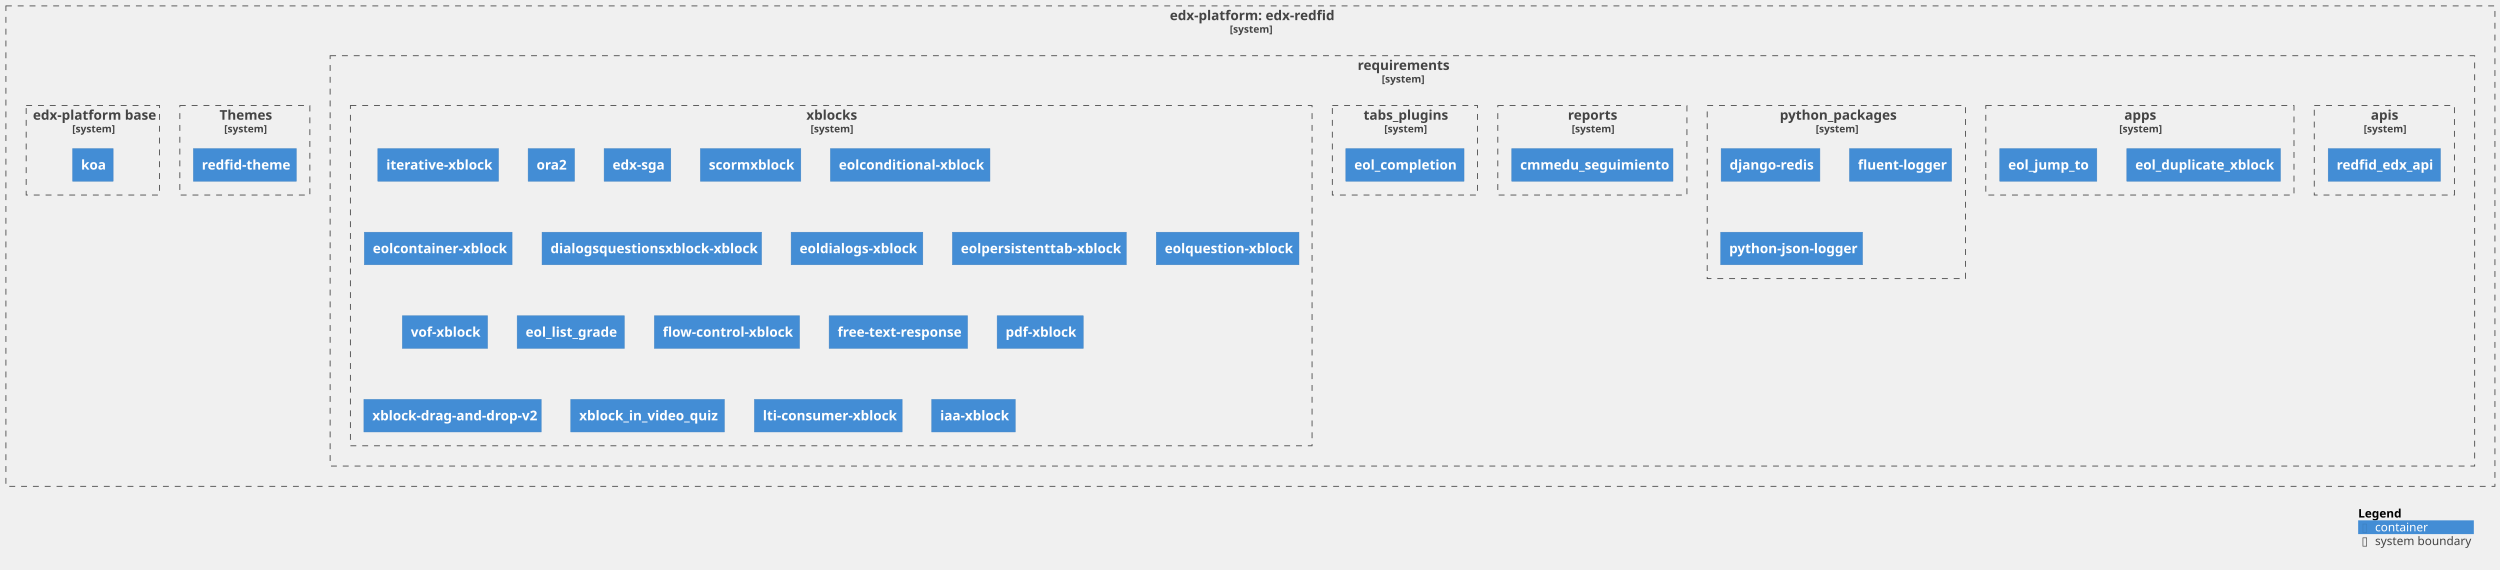
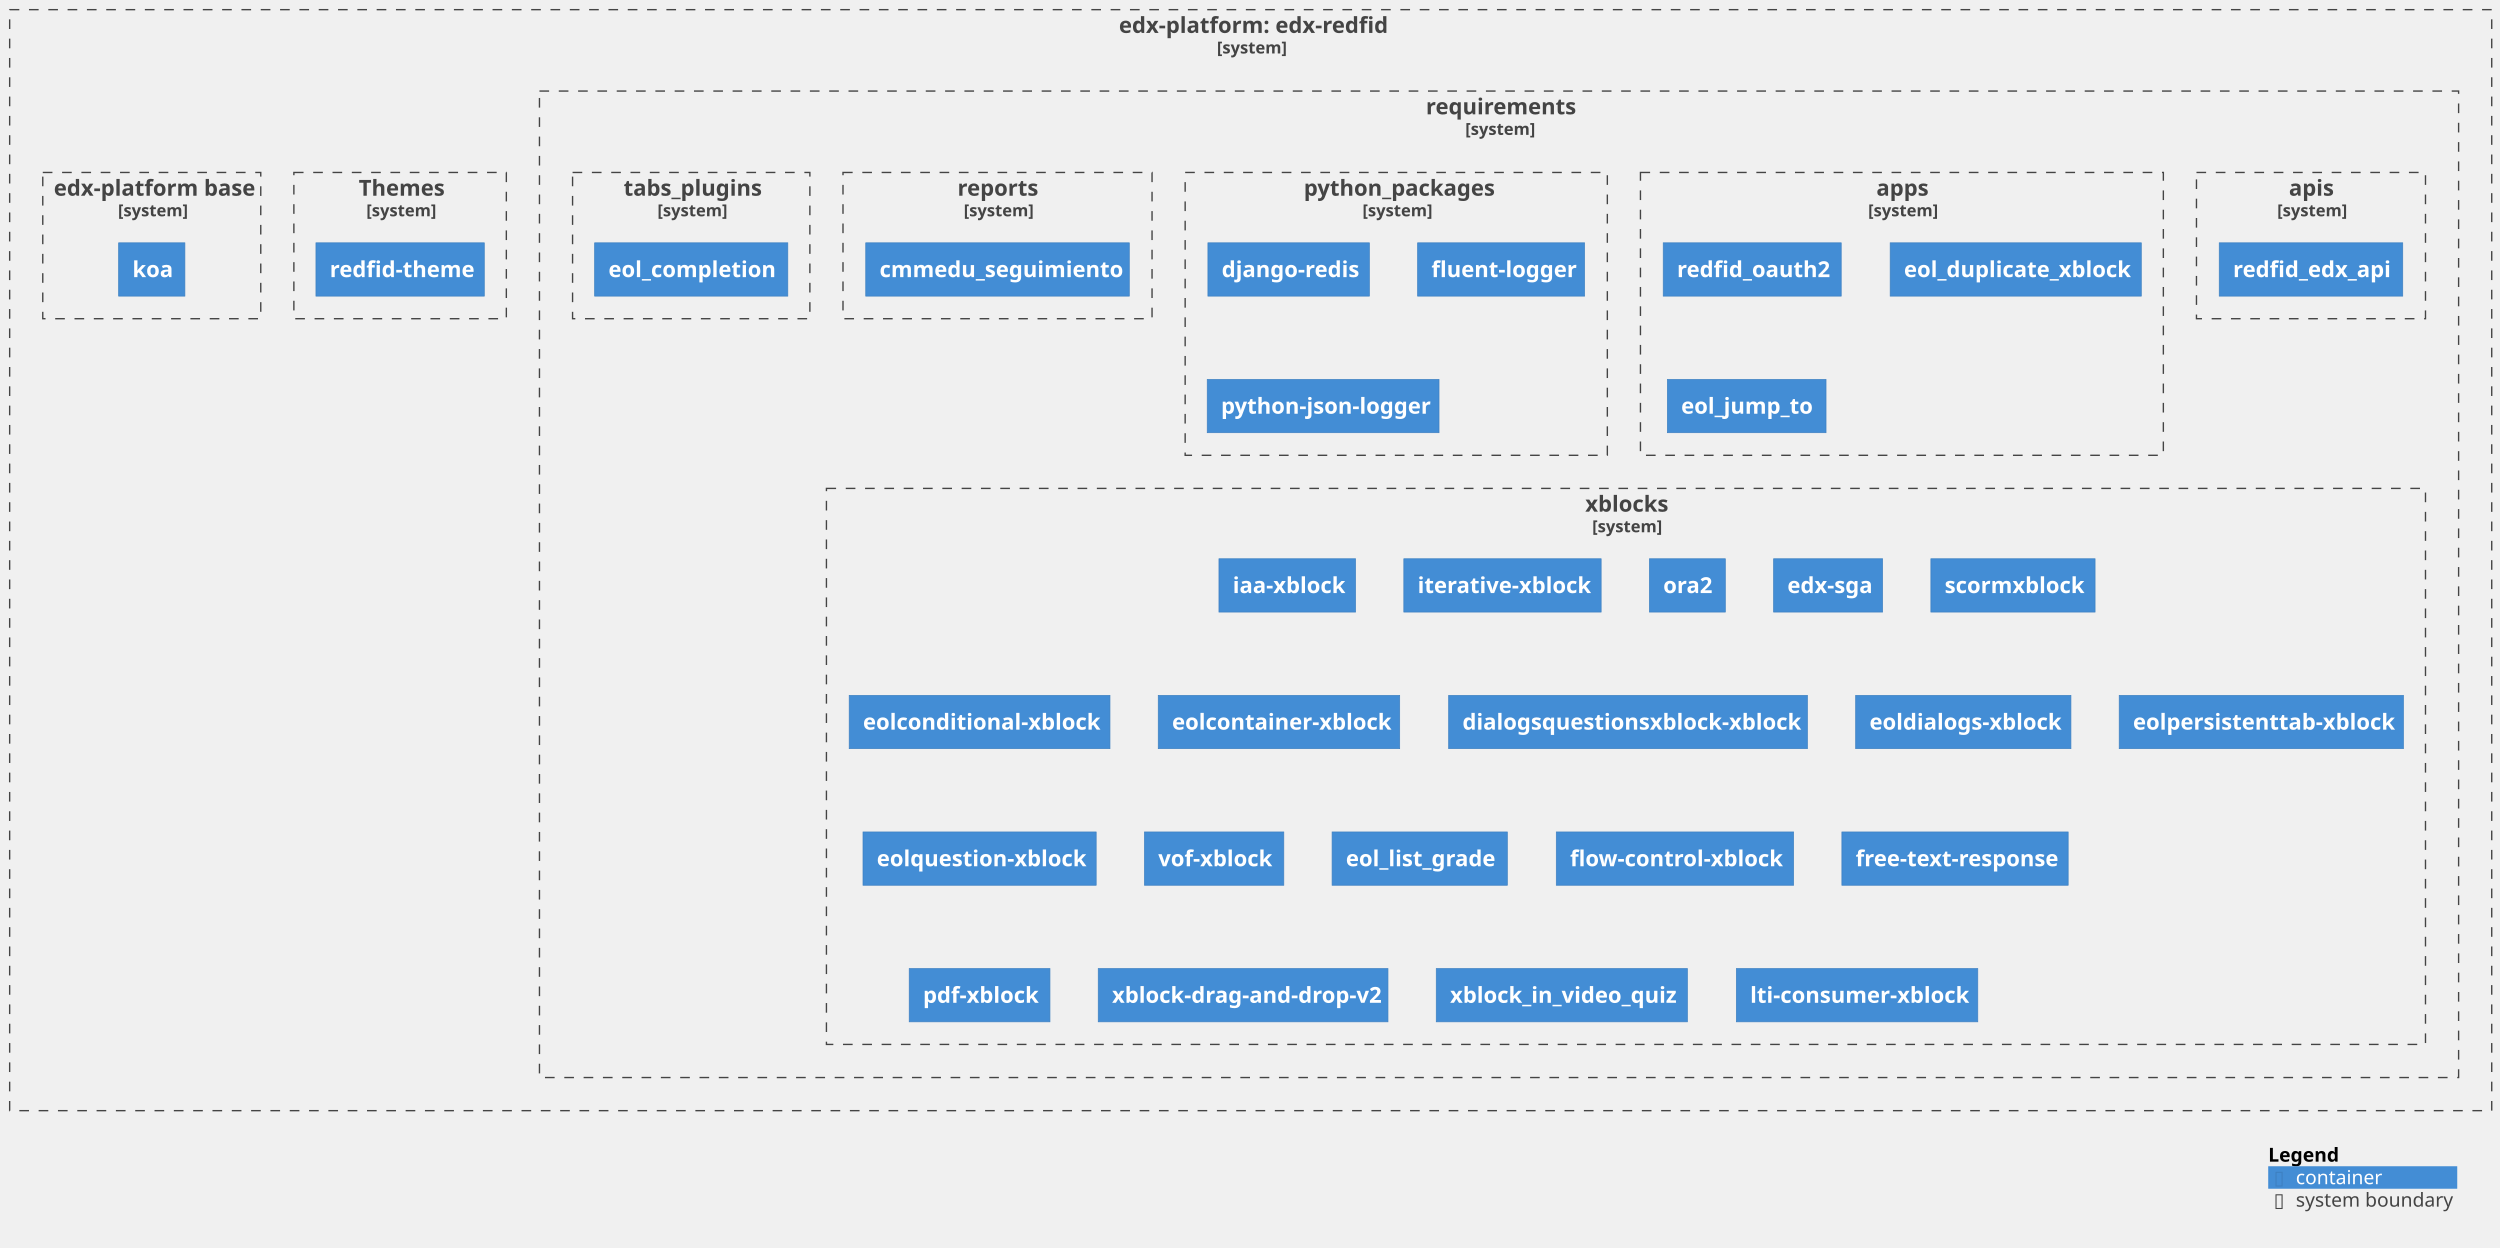
- <svg xmlns="http://www.w3.org/2000/svg" xmlns:xlink="http://www.w3.org/1999/xlink" contentStyleType="text/css" height="675px" preserveAspectRatio="none" style="width:2961px;height:675px;background:#FFFFFF;" version="1.1" viewBox="0 0 2961 675" width="2961px" zoomAndPan="magnify">
+ <svg xmlns="http://www.w3.org/2000/svg" xmlns:xlink="http://www.w3.org/1999/xlink" contentStyleType="text/css" height="904px" preserveAspectRatio="none" style="width:1812px;height:904px;background:#FFFFFF;" version="1.1" viewBox="0 0 1812 904" width="1812px" zoomAndPan="magnify">
  <defs />
  <g>
    <g id="cluster_c1">
      <a href="https://github.com/eol-uchile/edx-redfid" target="foo" title="https://github.com/eol-uchile/edx-redfid" xlink:actuate="onRequest" xlink:href="https://github.com/eol-uchile/edx-redfid" xlink:show="new" xlink:title="https://github.com/eol-uchile/edx-redfid" xlink:type="simple">
-         <rect fill="none" height="569" style="stroke:#444444;stroke-width:1.0;stroke-dasharray:7.0,7.0;" width="2948" x="7" y="7" />
-         <text fill="#444444" font-family="sans-serif" font-size="16" font-weight="bold" lengthAdjust="spacing" textLength="191" x="1385.5" y="23.852">edx-platform: edx-redfid</text>
-         <text fill="#444444" font-family="sans-serif" font-size="12" font-weight="bold" lengthAdjust="spacing" textLength="49" x="1456.5" y="38.764">[system]</text>
+         <rect fill="none" height="798" style="stroke:#444444;stroke-width:1.0;stroke-dasharray:7.0,7.0;" width="1799" x="7" y="7" />
+         <text fill="#444444" font-family="sans-serif" font-size="16" font-weight="bold" lengthAdjust="spacing" textLength="191" x="811" y="23.852">edx-platform: edx-redfid</text>
+         <text fill="#444444" font-family="sans-serif" font-size="12" font-weight="bold" lengthAdjust="spacing" textLength="49" x="882" y="38.764">[system]</text>
      </a>
    </g>
    <g id="cluster_c2">
      <a href="https://github.com/eol-uchile/edx-redfid/blob/vlabx-release/koa/requirements/" target="foo" title="https://github.com/eol-uchile/edx-redfid/blob/vlabx-release/koa/requirements/" xlink:actuate="onRequest" xlink:href="https://github.com/eol-uchile/edx-redfid/blob/vlabx-release/koa/requirements/" xlink:show="new" xlink:title="https://github.com/eol-uchile/edx-redfid/blob/vlabx-release/koa/requirements/" xlink:type="simple">
-         <rect fill="none" height="486" style="stroke:#444444;stroke-width:1.0;stroke-dasharray:7.0,7.0;" width="2540" x="391" y="66" />
-         <text fill="#444444" font-family="sans-serif" font-size="16" font-weight="bold" lengthAdjust="spacing" textLength="106" x="1608" y="82.852">requirements</text>
-         <text fill="#444444" font-family="sans-serif" font-size="12" font-weight="bold" lengthAdjust="spacing" textLength="49" x="1636.5" y="97.764">[system]</text>
+         <rect fill="none" height="715" style="stroke:#444444;stroke-width:1.0;stroke-dasharray:7.0,7.0;" width="1391" x="391" y="66" />
+         <text fill="#444444" font-family="sans-serif" font-size="16" font-weight="bold" lengthAdjust="spacing" textLength="106" x="1033.5" y="82.852">requirements</text>
+         <text fill="#444444" font-family="sans-serif" font-size="12" font-weight="bold" lengthAdjust="spacing" textLength="49" x="1062" y="97.764">[system]</text>
      </a>
    </g>
    <g id="cluster_apis">
      <a href="https://github.com/eol-uchile/edx-redfid/blob/vlabx-release/koa/requirements/apis.txt" target="foo" title="https://github.com/eol-uchile/edx-redfid/blob/vlabx-release/koa/requirements/apis.txt" xlink:actuate="onRequest" xlink:href="https://github.com/eol-uchile/edx-redfid/blob/vlabx-release/koa/requirements/apis.txt" xlink:show="new" xlink:title="https://github.com/eol-uchile/edx-redfid/blob/vlabx-release/koa/requirements/apis.txt" xlink:type="simple">
-         <rect fill="none" height="106" style="stroke:#444444;stroke-width:1.0;stroke-dasharray:7.0,7.0;" width="166" x="2741" y="125" />
-         <text fill="#444444" font-family="sans-serif" font-size="16" font-weight="bold" lengthAdjust="spacing" textLength="32" x="2808" y="141.852">apis</text>
-         <text fill="#444444" font-family="sans-serif" font-size="12" font-weight="bold" lengthAdjust="spacing" textLength="49" x="2799.5" y="156.764">[system]</text>
+         <rect fill="none" height="106" style="stroke:#444444;stroke-width:1.0;stroke-dasharray:7.0,7.0;" width="166" x="1592" y="125" />
+         <text fill="#444444" font-family="sans-serif" font-size="16" font-weight="bold" lengthAdjust="spacing" textLength="32" x="1659" y="141.852">apis</text>
+         <text fill="#444444" font-family="sans-serif" font-size="12" font-weight="bold" lengthAdjust="spacing" textLength="49" x="1650.5" y="156.764">[system]</text>
      </a>
    </g>
    <g id="cluster_apps">
      <a href="https://github.com/eol-uchile/edx-redfid/blob/vlabx-release/koa/requirements/apps.txt" target="foo" title="https://github.com/eol-uchile/edx-redfid/blob/vlabx-release/koa/requirements/apps.txt" xlink:actuate="onRequest" xlink:href="https://github.com/eol-uchile/edx-redfid/blob/vlabx-release/koa/requirements/apps.txt" xlink:show="new" xlink:title="https://github.com/eol-uchile/edx-redfid/blob/vlabx-release/koa/requirements/apps.txt" xlink:type="simple">
-         <rect fill="none" height="106" style="stroke:#444444;stroke-width:1.0;stroke-dasharray:7.0,7.0;" width="365" x="2352" y="125" />
-         <text fill="#444444" font-family="sans-serif" font-size="16" font-weight="bold" lengthAdjust="spacing" textLength="37" x="2516" y="141.852">apps</text>
-         <text fill="#444444" font-family="sans-serif" font-size="12" font-weight="bold" lengthAdjust="spacing" textLength="49" x="2510" y="156.764">[system]</text>
+         <rect fill="none" height="205" style="stroke:#444444;stroke-width:1.0;stroke-dasharray:7.0,7.0;" width="379" x="1189" y="125" />
+         <text fill="#444444" font-family="sans-serif" font-size="16" font-weight="bold" lengthAdjust="spacing" textLength="37" x="1360" y="141.852">apps</text>
+         <text fill="#444444" font-family="sans-serif" font-size="12" font-weight="bold" lengthAdjust="spacing" textLength="49" x="1354" y="156.764">[system]</text>
      </a>
    </g>
    <g id="cluster_python_packages">
      <a href="https://github.com/eol-uchile/edx-redfid/blob/vlabx-release/koa/requirements/python_packages.txt" target="foo" title="https://github.com/eol-uchile/edx-redfid/blob/vlabx-release/koa/requirements/python_packages.txt" xlink:actuate="onRequest" xlink:href="https://github.com/eol-uchile/edx-redfid/blob/vlabx-release/koa/requirements/python_packages.txt" xlink:show="new" xlink:title="https://github.com/eol-uchile/edx-redfid/blob/vlabx-release/koa/requirements/python_packages.txt" xlink:type="simple">
-         <rect fill="none" height="205" style="stroke:#444444;stroke-width:1.0;stroke-dasharray:7.0,7.0;" width="306" x="2022" y="125" />
-         <text fill="#444444" font-family="sans-serif" font-size="16" font-weight="bold" lengthAdjust="spacing" textLength="134" x="2108" y="141.852">python_packages</text>
-         <text fill="#444444" font-family="sans-serif" font-size="12" font-weight="bold" lengthAdjust="spacing" textLength="49" x="2150.5" y="156.764">[system]</text>
+         <rect fill="none" height="205" style="stroke:#444444;stroke-width:1.0;stroke-dasharray:7.0,7.0;" width="306" x="859" y="125" />
+         <text fill="#444444" font-family="sans-serif" font-size="16" font-weight="bold" lengthAdjust="spacing" textLength="134" x="945" y="141.852">python_packages</text>
+         <text fill="#444444" font-family="sans-serif" font-size="12" font-weight="bold" lengthAdjust="spacing" textLength="49" x="987.5" y="156.764">[system]</text>
      </a>
    </g>
    <g id="cluster_reports">
      <a href="https://github.com/eol-uchile/edx-redfid/blob/vlabx-release/koa/requirements/reports.txt" target="foo" title="https://github.com/eol-uchile/edx-redfid/blob/vlabx-release/koa/requirements/reports.txt" xlink:actuate="onRequest" xlink:href="https://github.com/eol-uchile/edx-redfid/blob/vlabx-release/koa/requirements/reports.txt" xlink:show="new" xlink:title="https://github.com/eol-uchile/edx-redfid/blob/vlabx-release/koa/requirements/reports.txt" xlink:type="simple">
-         <rect fill="none" height="106" style="stroke:#444444;stroke-width:1.0;stroke-dasharray:7.0,7.0;" width="224" x="1774" y="125" />
-         <text fill="#444444" font-family="sans-serif" font-size="16" font-weight="bold" lengthAdjust="spacing" textLength="58" x="1857" y="141.852">reports</text>
-         <text fill="#444444" font-family="sans-serif" font-size="12" font-weight="bold" lengthAdjust="spacing" textLength="49" x="1861.5" y="156.764">[system]</text>
+         <rect fill="none" height="106" style="stroke:#444444;stroke-width:1.0;stroke-dasharray:7.0,7.0;" width="224" x="611" y="125" />
+         <text fill="#444444" font-family="sans-serif" font-size="16" font-weight="bold" lengthAdjust="spacing" textLength="58" x="694" y="141.852">reports</text>
+         <text fill="#444444" font-family="sans-serif" font-size="12" font-weight="bold" lengthAdjust="spacing" textLength="49" x="698.5" y="156.764">[system]</text>
      </a>
    </g>
    <g id="cluster_tabs_plugins">
      <a href="https://github.com/eol-uchile/edx-redfid/blob/vlabx-release/koa/requirements/tabs_plugins.txt" target="foo" title="https://github.com/eol-uchile/edx-redfid/blob/vlabx-release/koa/requirements/tabs_plugins.txt" xlink:actuate="onRequest" xlink:href="https://github.com/eol-uchile/edx-redfid/blob/vlabx-release/koa/requirements/tabs_plugins.txt" xlink:show="new" xlink:title="https://github.com/eol-uchile/edx-redfid/blob/vlabx-release/koa/requirements/tabs_plugins.txt" xlink:type="simple">
-         <rect fill="none" height="106" style="stroke:#444444;stroke-width:1.0;stroke-dasharray:7.0,7.0;" width="172" x="1578" y="125" />
-         <text fill="#444444" font-family="sans-serif" font-size="16" font-weight="bold" lengthAdjust="spacing" textLength="98" x="1615" y="141.852">tabs_plugins</text>
-         <text fill="#444444" font-family="sans-serif" font-size="12" font-weight="bold" lengthAdjust="spacing" textLength="49" x="1639.5" y="156.764">[system]</text>
+         <rect fill="none" height="106" style="stroke:#444444;stroke-width:1.0;stroke-dasharray:7.0,7.0;" width="172" x="415" y="125" />
+         <text fill="#444444" font-family="sans-serif" font-size="16" font-weight="bold" lengthAdjust="spacing" textLength="98" x="452" y="141.852">tabs_plugins</text>
+         <text fill="#444444" font-family="sans-serif" font-size="12" font-weight="bold" lengthAdjust="spacing" textLength="49" x="476.5" y="156.764">[system]</text>
      </a>
    </g>
    <g id="cluster_xblocks">
      <a href="https://github.com/eol-uchile/edx-redfid/blob/vlabx-release/koa/requirements/xblocks.txt" target="foo" title="https://github.com/eol-uchile/edx-redfid/blob/vlabx-release/koa/requirements/xblocks.txt" xlink:actuate="onRequest" xlink:href="https://github.com/eol-uchile/edx-redfid/blob/vlabx-release/koa/requirements/xblocks.txt" xlink:show="new" xlink:title="https://github.com/eol-uchile/edx-redfid/blob/vlabx-release/koa/requirements/xblocks.txt" xlink:type="simple">
-         <rect fill="none" height="403" style="stroke:#444444;stroke-width:1.0;stroke-dasharray:7.0,7.0;" width="1139" x="415" y="125" />
-         <text fill="#444444" font-family="sans-serif" font-size="16" font-weight="bold" lengthAdjust="spacing" textLength="59" x="955" y="141.852">xblocks</text>
-         <text fill="#444444" font-family="sans-serif" font-size="12" font-weight="bold" lengthAdjust="spacing" textLength="49" x="960" y="156.764">[system]</text>
+         <rect fill="none" height="403" style="stroke:#444444;stroke-width:1.0;stroke-dasharray:7.0,7.0;" width="1159" x="599" y="354" />
+         <text fill="#444444" font-family="sans-serif" font-size="16" font-weight="bold" lengthAdjust="spacing" textLength="59" x="1149" y="370.852">xblocks</text>
+         <text fill="#444444" font-family="sans-serif" font-size="12" font-weight="bold" lengthAdjust="spacing" textLength="49" x="1154" y="385.764">[system]</text>
      </a>
    </g>
    <g id="cluster_theme">
      <a href="https://github.com/eol-uchile/edx-redfid/blob/vlabx-release/koa/themes/" target="foo" title="https://github.com/eol-uchile/edx-redfid/blob/vlabx-release/koa/themes/" xlink:actuate="onRequest" xlink:href="https://github.com/eol-uchile/edx-redfid/blob/vlabx-release/koa/themes/" xlink:show="new" xlink:title="https://github.com/eol-uchile/edx-redfid/blob/vlabx-release/koa/themes/" xlink:type="simple">
        <rect fill="none" height="106" style="stroke:#444444;stroke-width:1.0;stroke-dasharray:7.0,7.0;" width="154" x="213" y="125" />
        <text fill="#444444" font-family="sans-serif" font-size="16" font-weight="bold" lengthAdjust="spacing" textLength="60" x="260" y="141.852">Themes</text>
        <text fill="#444444" font-family="sans-serif" font-size="12" font-weight="bold" lengthAdjust="spacing" textLength="49" x="265.5" y="156.764">[system]</text>
      </a>
    </g>
    <g id="cluster_dockerfile">
      <a href="https://github.com/eol-uchile/edx-redfid/blob/vlabx-release/koa/Dockerfile" target="foo" title="https://github.com/eol-uchile/edx-redfid/blob/vlabx-release/koa/Dockerfile" xlink:actuate="onRequest" xlink:href="https://github.com/eol-uchile/edx-redfid/blob/vlabx-release/koa/Dockerfile" xlink:show="new" xlink:title="https://github.com/eol-uchile/edx-redfid/blob/vlabx-release/koa/Dockerfile" xlink:type="simple">
        <rect fill="none" height="106" style="stroke:#444444;stroke-width:1.0;stroke-dasharray:7.0,7.0;" width="158" x="31" y="125" />
        <text fill="#444444" font-family="sans-serif" font-size="16" font-weight="bold" lengthAdjust="spacing" textLength="142" x="39" y="141.852">edx-platform base</text>
        <text fill="#444444" font-family="sans-serif" font-size="12" font-weight="bold" lengthAdjust="spacing" textLength="49" x="85.5" y="156.764">[system]</text>
      </a>
    </g>
    <g id="elem_apis1">
-       <a href="https://github.com/cmmedu/redfid-edx-api.git/commit/11255b9130cf322a14b253211dad28f31c0d2a5b" target="foo" title="https://github.com/cmmedu/redfid-edx-api.git/commit/11255b9130cf322a14b253211dad28f31c0d2a5b" xlink:actuate="onRequest" xlink:href="https://github.com/cmmedu/redfid-edx-api.git/commit/11255b9130cf322a14b253211dad28f31c0d2a5b" xlink:show="new" xlink:title="https://github.com/cmmedu/redfid-edx-api.git/commit/11255b9130cf322a14b253211dad28f31c0d2a5b" xlink:type="simple">
-         <rect fill="#438DD5" height="38.625" style="stroke:#3C7FC0;stroke-width:0.5;" width="133" x="2757.5" y="176" />
-         <text fill="#FFFFFF" font-family="sans-serif" font-size="16" font-weight="bold" lengthAdjust="spacing" textLength="113" x="2767.5" y="200.852">redfid_edx_api</text>
+       <a href="https://github.com/cmmedu/redfid-edx-api.git/releases/tag/v1.0.0" target="foo" title="https://github.com/cmmedu/redfid-edx-api.git/releases/tag/v1.0.0" xlink:actuate="onRequest" xlink:href="https://github.com/cmmedu/redfid-edx-api.git/releases/tag/v1.0.0" xlink:show="new" xlink:title="https://github.com/cmmedu/redfid-edx-api.git/releases/tag/v1.0.0" xlink:type="simple">
+         <rect fill="#438DD5" height="38.625" style="stroke:#3C7FC0;stroke-width:0.5;" width="133" x="1608.5" y="176" />
+         <text fill="#FFFFFF" font-family="sans-serif" font-size="16" font-weight="bold" lengthAdjust="spacing" textLength="113" x="1618.5" y="200.852">redfid_edx_api</text>
      </a>
    </g>
    <g id="elem_apps1">
+       <a href="https://github.com/cmmedu/redfid_oauth2/releases/tag/v1.0.0" target="foo" title="https://github.com/cmmedu/redfid_oauth2/releases/tag/v1.0.0" xlink:actuate="onRequest" xlink:href="https://github.com/cmmedu/redfid_oauth2/releases/tag/v1.0.0" xlink:show="new" xlink:title="https://github.com/cmmedu/redfid_oauth2/releases/tag/v1.0.0" xlink:type="simple">
+         <rect fill="#438DD5" height="38.625" style="stroke:#3C7FC0;stroke-width:0.5;" width="129" x="1205.5" y="176" />
+         <text fill="#FFFFFF" font-family="sans-serif" font-size="16" font-weight="bold" lengthAdjust="spacing" textLength="109" x="1215.5" y="200.852">redfid_oauth2</text>
+       </a>
+     </g>
+     <g id="elem_apps2">
      <a href="https://github.com/eol-uchile/eol_duplicate_xblock/releases/tag/1.0.0" target="foo" title="https://github.com/eol-uchile/eol_duplicate_xblock/releases/tag/1.0.0" xlink:actuate="onRequest" xlink:href="https://github.com/eol-uchile/eol_duplicate_xblock/releases/tag/1.0.0" xlink:show="new" xlink:title="https://github.com/eol-uchile/eol_duplicate_xblock/releases/tag/1.0.0" xlink:type="simple">
-         <rect fill="#438DD5" height="38.625" style="stroke:#3C7FC0;stroke-width:0.5;" width="182" x="2519" y="176" />
-         <text fill="#FFFFFF" font-family="sans-serif" font-size="16" font-weight="bold" lengthAdjust="spacing" textLength="162" x="2529" y="200.852">eol_duplicate_xblock</text>
-       </a>
-     </g>
-     <g id="elem_apps2">
+         <rect fill="#438DD5" height="38.625" style="stroke:#3C7FC0;stroke-width:0.5;" width="182" x="1370" y="176" />
+         <text fill="#FFFFFF" font-family="sans-serif" font-size="16" font-weight="bold" lengthAdjust="spacing" textLength="162" x="1380" y="200.852">eol_duplicate_xblock</text>
+       </a>
+     </g>
+     <g id="elem_apps3">
      <a href="https://github.com/eol-uchile/eol_jump_to/commit/bdbb1fca8ae0e0e7e8d6c38641975942ea9f154e" target="foo" title="https://github.com/eol-uchile/eol_jump_to/commit/bdbb1fca8ae0e0e7e8d6c38641975942ea9f154e" xlink:actuate="onRequest" xlink:href="https://github.com/eol-uchile/eol_jump_to/commit/bdbb1fca8ae0e0e7e8d6c38641975942ea9f154e" xlink:show="new" xlink:title="https://github.com/eol-uchile/eol_jump_to/commit/bdbb1fca8ae0e0e7e8d6c38641975942ea9f154e" xlink:type="simple">
-         <rect fill="#438DD5" height="38.625" style="stroke:#3C7FC0;stroke-width:0.5;" width="115" x="2368.5" y="176" />
-         <text fill="#FFFFFF" font-family="sans-serif" font-size="16" font-weight="bold" lengthAdjust="spacing" textLength="95" x="2378.5" y="200.852">eol_jump_to</text>
+         <rect fill="#438DD5" height="38.625" style="stroke:#3C7FC0;stroke-width:0.5;" width="115" x="1208.5" y="275" />
+         <text fill="#FFFFFF" font-family="sans-serif" font-size="16" font-weight="bold" lengthAdjust="spacing" textLength="95" x="1218.5" y="299.852">eol_jump_to</text>
      </a>
    </g>
    <g id="elem_python_packages1">
-       <rect fill="#438DD5" height="38.625" style="stroke:#3C7FC0;stroke-width:0.5;" width="117" x="2038.5" y="176" />
-       <text fill="#FFFFFF" font-family="sans-serif" font-size="16" font-weight="bold" lengthAdjust="spacing" textLength="97" x="2048.5" y="200.852">django-redis</text>
+       <rect fill="#438DD5" height="38.625" style="stroke:#3C7FC0;stroke-width:0.5;" width="117" x="875.5" y="176" />
+       <text fill="#FFFFFF" font-family="sans-serif" font-size="16" font-weight="bold" lengthAdjust="spacing" textLength="97" x="885.5" y="200.852">django-redis</text>
    </g>
    <g id="elem_python_packages2">
-       <rect fill="#438DD5" height="38.625" style="stroke:#3C7FC0;stroke-width:0.5;" width="121" x="2190.5" y="176" />
-       <text fill="#FFFFFF" font-family="sans-serif" font-size="16" font-weight="bold" lengthAdjust="spacing" textLength="101" x="2200.5" y="200.852">fluent-logger</text>
+       <rect fill="#438DD5" height="38.625" style="stroke:#3C7FC0;stroke-width:0.5;" width="121" x="1027.5" y="176" />
+       <text fill="#FFFFFF" font-family="sans-serif" font-size="16" font-weight="bold" lengthAdjust="spacing" textLength="101" x="1037.5" y="200.852">fluent-logger</text>
    </g>
    <g id="elem_python_packages3">
-       <rect fill="#438DD5" height="38.625" style="stroke:#3C7FC0;stroke-width:0.5;" width="168" x="2038" y="275" />
-       <text fill="#FFFFFF" font-family="sans-serif" font-size="16" font-weight="bold" lengthAdjust="spacing" textLength="148" x="2048" y="299.852">python-json-logger</text>
+       <rect fill="#438DD5" height="38.625" style="stroke:#3C7FC0;stroke-width:0.5;" width="168" x="875" y="275" />
+       <text fill="#FFFFFF" font-family="sans-serif" font-size="16" font-weight="bold" lengthAdjust="spacing" textLength="148" x="885" y="299.852">python-json-logger</text>
    </g>
    <g id="elem_reports1">
-       <a href="https://github.com/cmmedu/cmmedu-seguimiento/releases/tag/v1.0.4" target="foo" title="https://github.com/cmmedu/cmmedu-seguimiento/releases/tag/v1.0.4" xlink:actuate="onRequest" xlink:href="https://github.com/cmmedu/cmmedu-seguimiento/releases/tag/v1.0.4" xlink:show="new" xlink:title="https://github.com/cmmedu/cmmedu-seguimiento/releases/tag/v1.0.4" xlink:type="simple">
-         <rect fill="#438DD5" height="38.625" style="stroke:#3C7FC0;stroke-width:0.5;" width="191" x="1790.5" y="176" />
-         <text fill="#FFFFFF" font-family="sans-serif" font-size="16" font-weight="bold" lengthAdjust="spacing" textLength="171" x="1800.5" y="200.852">cmmedu_seguimiento</text>
+       <a href="https://github.com/cmmedu/cmmedu-seguimiento/releases/tag/v1.1.0" target="foo" title="https://github.com/cmmedu/cmmedu-seguimiento/releases/tag/v1.1.0" xlink:actuate="onRequest" xlink:href="https://github.com/cmmedu/cmmedu-seguimiento/releases/tag/v1.1.0" xlink:show="new" xlink:title="https://github.com/cmmedu/cmmedu-seguimiento/releases/tag/v1.1.0" xlink:type="simple">
+         <rect fill="#438DD5" height="38.625" style="stroke:#3C7FC0;stroke-width:0.5;" width="191" x="627.5" y="176" />
+         <text fill="#FFFFFF" font-family="sans-serif" font-size="16" font-weight="bold" lengthAdjust="spacing" textLength="171" x="637.5" y="200.852">cmmedu_seguimiento</text>
      </a>
    </g>
    <g id="elem_tabs_plugins1">
      <a href="https://github.com/eol-uchile/eol_completion/commit/30303bc4c2195789093e4b634e8ebe5fa639981a" target="foo" title="https://github.com/eol-uchile/eol_completion/commit/30303bc4c2195789093e4b634e8ebe5fa639981a" xlink:actuate="onRequest" xlink:href="https://github.com/eol-uchile/eol_completion/commit/30303bc4c2195789093e4b634e8ebe5fa639981a" xlink:show="new" xlink:title="https://github.com/eol-uchile/eol_completion/commit/30303bc4c2195789093e4b634e8ebe5fa639981a" xlink:type="simple">
-         <rect fill="#438DD5" height="38.625" style="stroke:#3C7FC0;stroke-width:0.5;" width="140" x="1594" y="176" />
-         <text fill="#FFFFFF" font-family="sans-serif" font-size="16" font-weight="bold" lengthAdjust="spacing" textLength="120" x="1604" y="200.852">eol_completion</text>
+         <rect fill="#438DD5" height="38.625" style="stroke:#3C7FC0;stroke-width:0.5;" width="140" x="431" y="176" />
+         <text fill="#FFFFFF" font-family="sans-serif" font-size="16" font-weight="bold" lengthAdjust="spacing" textLength="120" x="441" y="200.852">eol_completion</text>
      </a>
    </g>
    <g id="elem_xblocks1">
+       <a href="https://github.com/cmmedu/iaa-xblock/releases/tag/v0.0.1" target="foo" title="https://github.com/cmmedu/iaa-xblock/releases/tag/v0.0.1" xlink:actuate="onRequest" xlink:href="https://github.com/cmmedu/iaa-xblock/releases/tag/v0.0.1" xlink:show="new" xlink:title="https://github.com/cmmedu/iaa-xblock/releases/tag/v0.0.1" xlink:type="simple">
+         <rect fill="#438DD5" height="38.625" style="stroke:#3C7FC0;stroke-width:0.5;" width="99" x="883.5" y="405" />
+         <text fill="#FFFFFF" font-family="sans-serif" font-size="16" font-weight="bold" lengthAdjust="spacing" textLength="79" x="893.5" y="429.852">iaa-xblock</text>
+       </a>
+     </g>
+     <g id="elem_xblocks2">
      <a href="https://github.com/cmmedu/iterative-xblock.git/commit/55549592fabcb4962b93682f6fc4379f0332503b" target="foo" title="https://github.com/cmmedu/iterative-xblock.git/commit/55549592fabcb4962b93682f6fc4379f0332503b" xlink:actuate="onRequest" xlink:href="https://github.com/cmmedu/iterative-xblock.git/commit/55549592fabcb4962b93682f6fc4379f0332503b" xlink:show="new" xlink:title="https://github.com/cmmedu/iterative-xblock.git/commit/55549592fabcb4962b93682f6fc4379f0332503b" xlink:type="simple">
-         <rect fill="#438DD5" height="38.625" style="stroke:#3C7FC0;stroke-width:0.5;" width="143" x="447.5" y="176" />
-         <text fill="#FFFFFF" font-family="sans-serif" font-size="16" font-weight="bold" lengthAdjust="spacing" textLength="123" x="457.5" y="200.852">iterative-xblock</text>
-       </a>
-     </g>
-     <g id="elem_xblocks2">
+         <rect fill="#438DD5" height="38.625" style="stroke:#3C7FC0;stroke-width:0.5;" width="143" x="1017.5" y="405" />
+         <text fill="#FFFFFF" font-family="sans-serif" font-size="16" font-weight="bold" lengthAdjust="spacing" textLength="123" x="1027.5" y="429.852">iterative-xblock</text>
+       </a>
+     </g>
+     <g id="elem_xblocks3">
      <a href="https://github.com/eol-uchile/edx-ora2.git/commit/81fdd8c46e3abb1a4dda17f946e0b12d181a2078" target="foo" title="https://github.com/eol-uchile/edx-ora2.git/commit/81fdd8c46e3abb1a4dda17f946e0b12d181a2078" xlink:actuate="onRequest" xlink:href="https://github.com/eol-uchile/edx-ora2.git/commit/81fdd8c46e3abb1a4dda17f946e0b12d181a2078" xlink:show="new" xlink:title="https://github.com/eol-uchile/edx-ora2.git/commit/81fdd8c46e3abb1a4dda17f946e0b12d181a2078" xlink:type="simple">
-         <rect fill="#438DD5" height="38.625" style="stroke:#3C7FC0;stroke-width:0.5;" width="55" x="625.5" y="176" />
-         <text fill="#FFFFFF" font-family="sans-serif" font-size="16" font-weight="bold" lengthAdjust="spacing" textLength="35" x="635.5" y="200.852">ora2</text>
-       </a>
-     </g>
-     <g id="elem_xblocks3">
+         <rect fill="#438DD5" height="38.625" style="stroke:#3C7FC0;stroke-width:0.5;" width="55" x="1195.5" y="405" />
+         <text fill="#FFFFFF" font-family="sans-serif" font-size="16" font-weight="bold" lengthAdjust="spacing" textLength="35" x="1205.5" y="429.852">ora2</text>
+       </a>
+     </g>
+     <g id="elem_xblocks4">
      <a href="https://github.com/eol-uchile/edx-sga/commit/ee43f7993e6a81626fc3a4666cfa09fe3c2140cb" target="foo" title="https://github.com/eol-uchile/edx-sga/commit/ee43f7993e6a81626fc3a4666cfa09fe3c2140cb" xlink:actuate="onRequest" xlink:href="https://github.com/eol-uchile/edx-sga/commit/ee43f7993e6a81626fc3a4666cfa09fe3c2140cb" xlink:show="new" xlink:title="https://github.com/eol-uchile/edx-sga/commit/ee43f7993e6a81626fc3a4666cfa09fe3c2140cb" xlink:type="simple">
-         <rect fill="#438DD5" height="38.625" style="stroke:#3C7FC0;stroke-width:0.5;" width="79" x="715.5" y="176" />
-         <text fill="#FFFFFF" font-family="sans-serif" font-size="16" font-weight="bold" lengthAdjust="spacing" textLength="59" x="725.5" y="200.852">edx-sga</text>
-       </a>
-     </g>
-     <g id="elem_xblocks4">
+         <rect fill="#438DD5" height="38.625" style="stroke:#3C7FC0;stroke-width:0.5;" width="79" x="1285.5" y="405" />
+         <text fill="#FFFFFF" font-family="sans-serif" font-size="16" font-weight="bold" lengthAdjust="spacing" textLength="59" x="1295.5" y="429.852">edx-sga</text>
+       </a>
+     </g>
+     <g id="elem_xblocks5">
      <a href="https://github.com/eol-uchile/edx_xblock_scorm/commit/c23184c0e22a7847f0b0c917bbe431c2973770fb" target="foo" title="https://github.com/eol-uchile/edx_xblock_scorm/commit/c23184c0e22a7847f0b0c917bbe431c2973770fb" xlink:actuate="onRequest" xlink:href="https://github.com/eol-uchile/edx_xblock_scorm/commit/c23184c0e22a7847f0b0c917bbe431c2973770fb" xlink:show="new" xlink:title="https://github.com/eol-uchile/edx_xblock_scorm/commit/c23184c0e22a7847f0b0c917bbe431c2973770fb" xlink:type="simple">
-         <rect fill="#438DD5" height="38.625" style="stroke:#3C7FC0;stroke-width:0.5;" width="119" x="829.5" y="176" />
-         <text fill="#FFFFFF" font-family="sans-serif" font-size="16" font-weight="bold" lengthAdjust="spacing" textLength="99" x="839.5" y="200.852">scormxblock</text>
-       </a>
-     </g>
-     <g id="elem_xblocks5">
+         <rect fill="#438DD5" height="38.625" style="stroke:#3C7FC0;stroke-width:0.5;" width="119" x="1399.5" y="405" />
+         <text fill="#FFFFFF" font-family="sans-serif" font-size="16" font-weight="bold" lengthAdjust="spacing" textLength="99" x="1409.5" y="429.852">scormxblock</text>
+       </a>
+     </g>
+     <g id="elem_xblocks6">
      <a href="https://github.com/eol-uchile/eol-conditional-xblock.git/commit/725b8eac92418a70b5a5081e953539477f459a60" target="foo" title="https://github.com/eol-uchile/eol-conditional-xblock.git/commit/725b8eac92418a70b5a5081e953539477f459a60" xlink:actuate="onRequest" xlink:href="https://github.com/eol-uchile/eol-conditional-xblock.git/commit/725b8eac92418a70b5a5081e953539477f459a60" xlink:show="new" xlink:title="https://github.com/eol-uchile/eol-conditional-xblock.git/commit/725b8eac92418a70b5a5081e953539477f459a60" xlink:type="simple">
-         <rect fill="#438DD5" height="38.625" style="stroke:#3C7FC0;stroke-width:0.5;" width="189" x="983.5" y="176" />
-         <text fill="#FFFFFF" font-family="sans-serif" font-size="16" font-weight="bold" lengthAdjust="spacing" textLength="169" x="993.5" y="200.852">eolconditional-xblock</text>
-       </a>
-     </g>
-     <g id="elem_xblocks6">
+         <rect fill="#438DD5" height="38.625" style="stroke:#3C7FC0;stroke-width:0.5;" width="189" x="615.5" y="504" />
+         <text fill="#FFFFFF" font-family="sans-serif" font-size="16" font-weight="bold" lengthAdjust="spacing" textLength="169" x="625.5" y="528.852">eolconditional-xblock</text>
+       </a>
+     </g>
+     <g id="elem_xblocks7">
      <a href="https://github.com/eol-uchile/eol-container-xblock.git/commit/747b14c92559540ff47a44891f7da1393c2fffab" target="foo" title="https://github.com/eol-uchile/eol-container-xblock.git/commit/747b14c92559540ff47a44891f7da1393c2fffab" xlink:actuate="onRequest" xlink:href="https://github.com/eol-uchile/eol-container-xblock.git/commit/747b14c92559540ff47a44891f7da1393c2fffab" xlink:show="new" xlink:title="https://github.com/eol-uchile/eol-container-xblock.git/commit/747b14c92559540ff47a44891f7da1393c2fffab" xlink:type="simple">
-         <rect fill="#438DD5" height="38.625" style="stroke:#3C7FC0;stroke-width:0.5;" width="175" x="431.5" y="275" />
-         <text fill="#FFFFFF" font-family="sans-serif" font-size="16" font-weight="bold" lengthAdjust="spacing" textLength="155" x="441.5" y="299.852">eolcontainer-xblock</text>
-       </a>
-     </g>
-     <g id="elem_xblocks7">
+         <rect fill="#438DD5" height="38.625" style="stroke:#3C7FC0;stroke-width:0.5;" width="175" x="839.5" y="504" />
+         <text fill="#FFFFFF" font-family="sans-serif" font-size="16" font-weight="bold" lengthAdjust="spacing" textLength="155" x="849.5" y="528.852">eolcontainer-xblock</text>
+       </a>
+     </g>
+     <g id="elem_xblocks8">
      <a href="https://github.com/eol-uchile/eol-dialogs-question-xblock/commit/6d866ffef7fb7b6f34a37670ac4d84715b921675" target="foo" title="https://github.com/eol-uchile/eol-dialogs-question-xblock/commit/6d866ffef7fb7b6f34a37670ac4d84715b921675" xlink:actuate="onRequest" xlink:href="https://github.com/eol-uchile/eol-dialogs-question-xblock/commit/6d866ffef7fb7b6f34a37670ac4d84715b921675" xlink:show="new" xlink:title="https://github.com/eol-uchile/eol-dialogs-question-xblock/commit/6d866ffef7fb7b6f34a37670ac4d84715b921675" xlink:type="simple">
-         <rect fill="#438DD5" height="38.625" style="stroke:#3C7FC0;stroke-width:0.5;" width="260" x="642" y="275" />
-         <text fill="#FFFFFF" font-family="sans-serif" font-size="16" font-weight="bold" lengthAdjust="spacing" textLength="240" x="652" y="299.852">dialogsquestionsxblock-xblock</text>
-       </a>
-     </g>
-     <g id="elem_xblocks8">
+         <rect fill="#438DD5" height="38.625" style="stroke:#3C7FC0;stroke-width:0.5;" width="260" x="1050" y="504" />
+         <text fill="#FFFFFF" font-family="sans-serif" font-size="16" font-weight="bold" lengthAdjust="spacing" textLength="240" x="1060" y="528.852">dialogsquestionsxblock-xblock</text>
+       </a>
+     </g>
+     <g id="elem_xblocks9">
      <a href="https://github.com/eol-uchile/eol-dialogs-xblock.git/commit/6d34c0e1be2519fc83cb75a9af2d78783d03dd24" target="foo" title="https://github.com/eol-uchile/eol-dialogs-xblock.git/commit/6d34c0e1be2519fc83cb75a9af2d78783d03dd24" xlink:actuate="onRequest" xlink:href="https://github.com/eol-uchile/eol-dialogs-xblock.git/commit/6d34c0e1be2519fc83cb75a9af2d78783d03dd24" xlink:show="new" xlink:title="https://github.com/eol-uchile/eol-dialogs-xblock.git/commit/6d34c0e1be2519fc83cb75a9af2d78783d03dd24" xlink:type="simple">
-         <rect fill="#438DD5" height="38.625" style="stroke:#3C7FC0;stroke-width:0.5;" width="156" x="937" y="275" />
-         <text fill="#FFFFFF" font-family="sans-serif" font-size="16" font-weight="bold" lengthAdjust="spacing" textLength="136" x="947" y="299.852">eoldialogs-xblock</text>
-       </a>
-     </g>
-     <g id="elem_xblocks9">
+         <rect fill="#438DD5" height="38.625" style="stroke:#3C7FC0;stroke-width:0.5;" width="156" x="1345" y="504" />
+         <text fill="#FFFFFF" font-family="sans-serif" font-size="16" font-weight="bold" lengthAdjust="spacing" textLength="136" x="1355" y="528.852">eoldialogs-xblock</text>
+       </a>
+     </g>
+     <g id="elem_xblocks10">
      <a href="https://github.com/eol-uchile/eol-persistent-tab-xblock/commit/2f345b925211d5698fa05a37c09e39b583e4bd48" target="foo" title="https://github.com/eol-uchile/eol-persistent-tab-xblock/commit/2f345b925211d5698fa05a37c09e39b583e4bd48" xlink:actuate="onRequest" xlink:href="https://github.com/eol-uchile/eol-persistent-tab-xblock/commit/2f345b925211d5698fa05a37c09e39b583e4bd48" xlink:show="new" xlink:title="https://github.com/eol-uchile/eol-persistent-tab-xblock/commit/2f345b925211d5698fa05a37c09e39b583e4bd48" xlink:type="simple">
-         <rect fill="#438DD5" height="38.625" style="stroke:#3C7FC0;stroke-width:0.5;" width="206" x="1128" y="275" />
-         <text fill="#FFFFFF" font-family="sans-serif" font-size="16" font-weight="bold" lengthAdjust="spacing" textLength="186" x="1138" y="299.852">eolpersistenttab-xblock</text>
-       </a>
-     </g>
-     <g id="elem_xblocks10">
+         <rect fill="#438DD5" height="38.625" style="stroke:#3C7FC0;stroke-width:0.5;" width="206" x="1536" y="504" />
+         <text fill="#FFFFFF" font-family="sans-serif" font-size="16" font-weight="bold" lengthAdjust="spacing" textLength="186" x="1546" y="528.852">eolpersistenttab-xblock</text>
+       </a>
+     </g>
+     <g id="elem_xblocks11">
      <a href="https://github.com/eol-uchile/eol-question-xblock.git/commit/035d1eaca888d16c2c28f3ac28b985bd4cac74b0" target="foo" title="https://github.com/eol-uchile/eol-question-xblock.git/commit/035d1eaca888d16c2c28f3ac28b985bd4cac74b0" xlink:actuate="onRequest" xlink:href="https://github.com/eol-uchile/eol-question-xblock.git/commit/035d1eaca888d16c2c28f3ac28b985bd4cac74b0" xlink:show="new" xlink:title="https://github.com/eol-uchile/eol-question-xblock.git/commit/035d1eaca888d16c2c28f3ac28b985bd4cac74b0" xlink:type="simple">
-         <rect fill="#438DD5" height="38.625" style="stroke:#3C7FC0;stroke-width:0.5;" width="169" x="1369.5" y="275" />
-         <text fill="#FFFFFF" font-family="sans-serif" font-size="16" font-weight="bold" lengthAdjust="spacing" textLength="149" x="1379.5" y="299.852">eolquestion-xblock</text>
-       </a>
-     </g>
-     <g id="elem_xblocks11">
+         <rect fill="#438DD5" height="38.625" style="stroke:#3C7FC0;stroke-width:0.5;" width="169" x="625.5" y="603" />
+         <text fill="#FFFFFF" font-family="sans-serif" font-size="16" font-weight="bold" lengthAdjust="spacing" textLength="149" x="635.5" y="627.852">eolquestion-xblock</text>
+       </a>
+     </g>
+     <g id="elem_xblocks12">
      <a href="https://github.com/eol-uchile/eol-vof-xblock.git/commit/aa28eb44ff03a4243cee1d814e32cd4b5fc1f972" target="foo" title="https://github.com/eol-uchile/eol-vof-xblock.git/commit/aa28eb44ff03a4243cee1d814e32cd4b5fc1f972" xlink:actuate="onRequest" xlink:href="https://github.com/eol-uchile/eol-vof-xblock.git/commit/aa28eb44ff03a4243cee1d814e32cd4b5fc1f972" xlink:show="new" xlink:title="https://github.com/eol-uchile/eol-vof-xblock.git/commit/aa28eb44ff03a4243cee1d814e32cd4b5fc1f972" xlink:type="simple">
-         <rect fill="#438DD5" height="38.625" style="stroke:#3C7FC0;stroke-width:0.5;" width="101" x="476.5" y="374" />
-         <text fill="#FFFFFF" font-family="sans-serif" font-size="16" font-weight="bold" lengthAdjust="spacing" textLength="81" x="486.5" y="398.852">vof-xblock</text>
-       </a>
-     </g>
-     <g id="elem_xblocks12">
+         <rect fill="#438DD5" height="38.625" style="stroke:#3C7FC0;stroke-width:0.5;" width="101" x="829.5" y="603" />
+         <text fill="#FFFFFF" font-family="sans-serif" font-size="16" font-weight="bold" lengthAdjust="spacing" textLength="81" x="839.5" y="627.852">vof-xblock</text>
+       </a>
+     </g>
+     <g id="elem_xblocks13">
      <a href="https://github.com/eol-uchile/eol_list_grade/commit/0d7688919bad8b229bff2948f31fedd76f1029d2" target="foo" title="https://github.com/eol-uchile/eol_list_grade/commit/0d7688919bad8b229bff2948f31fedd76f1029d2" xlink:actuate="onRequest" xlink:href="https://github.com/eol-uchile/eol_list_grade/commit/0d7688919bad8b229bff2948f31fedd76f1029d2" xlink:show="new" xlink:title="https://github.com/eol-uchile/eol_list_grade/commit/0d7688919bad8b229bff2948f31fedd76f1029d2" xlink:type="simple">
-         <rect fill="#438DD5" height="38.625" style="stroke:#3C7FC0;stroke-width:0.5;" width="127" x="612.5" y="374" />
-         <text fill="#FFFFFF" font-family="sans-serif" font-size="16" font-weight="bold" lengthAdjust="spacing" textLength="107" x="622.5" y="398.852">eol_list_grade</text>
-       </a>
-     </g>
-     <g id="elem_xblocks13">
+         <rect fill="#438DD5" height="38.625" style="stroke:#3C7FC0;stroke-width:0.5;" width="127" x="965.5" y="603" />
+         <text fill="#FFFFFF" font-family="sans-serif" font-size="16" font-weight="bold" lengthAdjust="spacing" textLength="107" x="975.5" y="627.852">eol_list_grade</text>
+       </a>
+     </g>
+     <g id="elem_xblocks14">
      <a href="https://github.com/eol-uchile/flow-control-xblock/commit/4e275efba4e37d9371a27df4997c692c0b40d281" target="foo" title="https://github.com/eol-uchile/flow-control-xblock/commit/4e275efba4e37d9371a27df4997c692c0b40d281" xlink:actuate="onRequest" xlink:href="https://github.com/eol-uchile/flow-control-xblock/commit/4e275efba4e37d9371a27df4997c692c0b40d281" xlink:show="new" xlink:title="https://github.com/eol-uchile/flow-control-xblock/commit/4e275efba4e37d9371a27df4997c692c0b40d281" xlink:type="simple">
-         <rect fill="#438DD5" height="38.625" style="stroke:#3C7FC0;stroke-width:0.5;" width="172" x="775" y="374" />
-         <text fill="#FFFFFF" font-family="sans-serif" font-size="16" font-weight="bold" lengthAdjust="spacing" textLength="152" x="785" y="398.852">flow-control-xblock</text>
-       </a>
-     </g>
-     <g id="elem_xblocks14">
+         <rect fill="#438DD5" height="38.625" style="stroke:#3C7FC0;stroke-width:0.5;" width="172" x="1128" y="603" />
+         <text fill="#FFFFFF" font-family="sans-serif" font-size="16" font-weight="bold" lengthAdjust="spacing" textLength="152" x="1138" y="627.852">flow-control-xblock</text>
+       </a>
+     </g>
+     <g id="elem_xblocks15">
      <a href="https://github.com/eol-uchile/free-text-response/commit/eec58e583bde6aa5098230e4c74a1e59fb9f7702" target="foo" title="https://github.com/eol-uchile/free-text-response/commit/eec58e583bde6aa5098230e4c74a1e59fb9f7702" xlink:actuate="onRequest" xlink:href="https://github.com/eol-uchile/free-text-response/commit/eec58e583bde6aa5098230e4c74a1e59fb9f7702" xlink:show="new" xlink:title="https://github.com/eol-uchile/free-text-response/commit/eec58e583bde6aa5098230e4c74a1e59fb9f7702" xlink:type="simple">
-         <rect fill="#438DD5" height="38.625" style="stroke:#3C7FC0;stroke-width:0.5;" width="164" x="982" y="374" />
-         <text fill="#FFFFFF" font-family="sans-serif" font-size="16" font-weight="bold" lengthAdjust="spacing" textLength="144" x="992" y="398.852">free-text-response</text>
-       </a>
-     </g>
-     <g id="elem_xblocks15">
+         <rect fill="#438DD5" height="38.625" style="stroke:#3C7FC0;stroke-width:0.5;" width="164" x="1335" y="603" />
+         <text fill="#FFFFFF" font-family="sans-serif" font-size="16" font-weight="bold" lengthAdjust="spacing" textLength="144" x="1345" y="627.852">free-text-response</text>
+       </a>
+     </g>
+     <g id="elem_xblocks16">
      <a href="https://github.com/eol-uchile/pdfXBlock/commit/1ef65825dfcffbaa4aeec32451f4d495a78ab87c" target="foo" title="https://github.com/eol-uchile/pdfXBlock/commit/1ef65825dfcffbaa4aeec32451f4d495a78ab87c" xlink:actuate="onRequest" xlink:href="https://github.com/eol-uchile/pdfXBlock/commit/1ef65825dfcffbaa4aeec32451f4d495a78ab87c" xlink:show="new" xlink:title="https://github.com/eol-uchile/pdfXBlock/commit/1ef65825dfcffbaa4aeec32451f4d495a78ab87c" xlink:type="simple">
-         <rect fill="#438DD5" height="38.625" style="stroke:#3C7FC0;stroke-width:0.5;" width="102" x="1181" y="374" />
-         <text fill="#FFFFFF" font-family="sans-serif" font-size="16" font-weight="bold" lengthAdjust="spacing" textLength="82" x="1191" y="398.852">pdf-xblock</text>
-       </a>
-     </g>
-     <g id="elem_xblocks16">
+         <rect fill="#438DD5" height="38.625" style="stroke:#3C7FC0;stroke-width:0.5;" width="102" x="659" y="702" />
+         <text fill="#FFFFFF" font-family="sans-serif" font-size="16" font-weight="bold" lengthAdjust="spacing" textLength="82" x="669" y="726.852">pdf-xblock</text>
+       </a>
+     </g>
+     <g id="elem_xblocks17">
      <a href="https://github.com/eol-uchile/xblock-drag-and-drop-v2/commit/58d8a691cf9210220925f3d2957b39a377f6704c" target="foo" title="https://github.com/eol-uchile/xblock-drag-and-drop-v2/commit/58d8a691cf9210220925f3d2957b39a377f6704c" xlink:actuate="onRequest" xlink:href="https://github.com/eol-uchile/xblock-drag-and-drop-v2/commit/58d8a691cf9210220925f3d2957b39a377f6704c" xlink:show="new" xlink:title="https://github.com/eol-uchile/xblock-drag-and-drop-v2/commit/58d8a691cf9210220925f3d2957b39a377f6704c" xlink:type="simple">
-         <rect fill="#438DD5" height="38.625" style="stroke:#3C7FC0;stroke-width:0.5;" width="210" x="431" y="473" />
-         <text fill="#FFFFFF" font-family="sans-serif" font-size="16" font-weight="bold" lengthAdjust="spacing" textLength="190" x="441" y="497.852">xblock-drag-and-drop-v2</text>
-       </a>
-     </g>
-     <g id="elem_xblocks17">
+         <rect fill="#438DD5" height="38.625" style="stroke:#3C7FC0;stroke-width:0.5;" width="210" x="796" y="702" />
+         <text fill="#FFFFFF" font-family="sans-serif" font-size="16" font-weight="bold" lengthAdjust="spacing" textLength="190" x="806" y="726.852">xblock-drag-and-drop-v2</text>
+       </a>
+     </g>
+     <g id="elem_xblocks18">
      <a href="https://github.com/eol-uchile/xblock-in-video-quiz/commit/1555dcbd96341f19b76f915f0135f46192869796" target="foo" title="https://github.com/eol-uchile/xblock-in-video-quiz/commit/1555dcbd96341f19b76f915f0135f46192869796" xlink:actuate="onRequest" xlink:href="https://github.com/eol-uchile/xblock-in-video-quiz/commit/1555dcbd96341f19b76f915f0135f46192869796" xlink:show="new" xlink:title="https://github.com/eol-uchile/xblock-in-video-quiz/commit/1555dcbd96341f19b76f915f0135f46192869796" xlink:type="simple">
-         <rect fill="#438DD5" height="38.625" style="stroke:#3C7FC0;stroke-width:0.5;" width="182" x="676" y="473" />
-         <text fill="#FFFFFF" font-family="sans-serif" font-size="16" font-weight="bold" lengthAdjust="spacing" textLength="162" x="686" y="497.852">xblock_in_video_quiz</text>
-       </a>
-     </g>
-     <g id="elem_xblocks18">
+         <rect fill="#438DD5" height="38.625" style="stroke:#3C7FC0;stroke-width:0.5;" width="182" x="1041" y="702" />
+         <text fill="#FFFFFF" font-family="sans-serif" font-size="16" font-weight="bold" lengthAdjust="spacing" textLength="162" x="1051" y="726.852">xblock_in_video_quiz</text>
+       </a>
+     </g>
+     <g id="elem_xblocks19">
      <a href="https://github.com/eol-uchile/xblock-lti-consumer/commit/b1384343be9ae1a4d6de5760a3a5c1475a3024cf" target="foo" title="https://github.com/eol-uchile/xblock-lti-consumer/commit/b1384343be9ae1a4d6de5760a3a5c1475a3024cf" xlink:actuate="onRequest" xlink:href="https://github.com/eol-uchile/xblock-lti-consumer/commit/b1384343be9ae1a4d6de5760a3a5c1475a3024cf" xlink:show="new" xlink:title="https://github.com/eol-uchile/xblock-lti-consumer/commit/b1384343be9ae1a4d6de5760a3a5c1475a3024cf" xlink:type="simple">
-         <rect fill="#438DD5" height="38.625" style="stroke:#3C7FC0;stroke-width:0.5;" width="175" x="893.5" y="473" />
-         <text fill="#FFFFFF" font-family="sans-serif" font-size="16" font-weight="bold" lengthAdjust="spacing" textLength="155" x="903.5" y="497.852">lti-consumer-xblock</text>
-       </a>
-     </g>
-     <g id="elem_xblocks19">
-       <a href="https://github.com/REDFID/iaa-xblock/releases/tag/v0.0.1" target="foo" title="https://github.com/REDFID/iaa-xblock/releases/tag/v0.0.1" xlink:actuate="onRequest" xlink:href="https://github.com/REDFID/iaa-xblock/releases/tag/v0.0.1" xlink:show="new" xlink:title="https://github.com/REDFID/iaa-xblock/releases/tag/v0.0.1" xlink:type="simple">
-         <rect fill="#438DD5" height="38.625" style="stroke:#3C7FC0;stroke-width:0.5;" width="99" x="1103.5" y="473" />
-         <text fill="#FFFFFF" font-family="sans-serif" font-size="16" font-weight="bold" lengthAdjust="spacing" textLength="79" x="1113.5" y="497.852">iaa-xblock</text>
+         <rect fill="#438DD5" height="38.625" style="stroke:#3C7FC0;stroke-width:0.5;" width="175" x="1258.5" y="702" />
+         <text fill="#FFFFFF" font-family="sans-serif" font-size="16" font-weight="bold" lengthAdjust="spacing" textLength="155" x="1268.5" y="726.852">lti-consumer-xblock</text>
      </a>
    </g>
    <g id="elem_theme1">
      <a href="https://github.com/eol-uchile/redfid-theme" target="foo" title="https://github.com/eol-uchile/redfid-theme" xlink:actuate="onRequest" xlink:href="https://github.com/eol-uchile/redfid-theme" xlink:show="new" xlink:title="https://github.com/eol-uchile/redfid-theme" xlink:type="simple">
        <rect fill="#438DD5" height="38.625" style="stroke:#3C7FC0;stroke-width:0.5;" width="122" x="229" y="176" />
        <text fill="#FFFFFF" font-family="sans-serif" font-size="16" font-weight="bold" lengthAdjust="spacing" textLength="102" x="239" y="200.852">redfid-theme</text>
      </a>
    </g>
    <g id="elem_dk">
      <a href="https://ghcr.io/eol-virtuallabx/edx-platform:koa" target="foo" title="https://ghcr.io/eol-virtuallabx/edx-platform:koa" xlink:actuate="onRequest" xlink:href="https://ghcr.io/eol-virtuallabx/edx-platform:koa" xlink:show="new" xlink:title="https://ghcr.io/eol-virtuallabx/edx-platform:koa" xlink:type="simple">
        <rect fill="#438DD5" height="38.625" style="stroke:#3C7FC0;stroke-width:0.5;" width="48" x="86" y="176" />
        <text fill="#FFFFFF" font-family="sans-serif" font-size="16" font-weight="bold" lengthAdjust="spacing" textLength="28" x="96" y="200.852">koa</text>
      </a>
    </g>
-     <rect fill="none" height="16.297" style="stroke:none;stroke-width:1.0;" width="137" x="2793" y="600" />
-     <text fill="#000000" font-family="sans-serif" font-size="14" font-weight="bold" lengthAdjust="spacing" textLength="50" x="2793" y="612.995">Legend</text>
-     <text fill="#FFFFFF" font-family="sans-serif" font-size="14" lengthAdjust="spacing" textLength="4" x="2847" y="612.995"> </text>
-     <rect fill="#438DD5" height="16.297" style="stroke:none;stroke-width:1.0;" width="137" x="2793" y="616.297" />
-     <text fill="#3C7FC0" font-family="sans-serif" font-size="14" lengthAdjust="spacing" textLength="8" x="2797" y="629.292">▯</text>
-     <text fill="#FFFFFF" font-family="sans-serif" font-size="14" lengthAdjust="spacing" textLength="4" x="2805" y="629.292"> </text>
-     <text fill="#FFFFFF" font-family="sans-serif" font-size="14" lengthAdjust="spacing" textLength="60" x="2813" y="629.292">container</text>
-     <text fill="#FFFFFF" font-family="sans-serif" font-size="14" lengthAdjust="spacing" textLength="4" x="2877" y="629.292"> </text>
-     <rect fill="none" height="16.297" style="stroke:none;stroke-width:1.0;" width="137" x="2793" y="632.594" />
-     <text fill="#444444" font-family="sans-serif" font-size="14" lengthAdjust="spacing" textLength="8" x="2797" y="645.589">▯</text>
-     <text fill="#FFFFFF" font-family="sans-serif" font-size="14" lengthAdjust="spacing" textLength="4" x="2805" y="645.589"> </text>
-     <text fill="#444444" font-family="sans-serif" font-size="14" lengthAdjust="spacing" textLength="109" x="2813" y="645.589">system boundary</text>
-     <text fill="#FFFFFF" font-family="sans-serif" font-size="14" lengthAdjust="spacing" textLength="4" x="2926" y="645.589"> </text>
-     <line style="stroke:none;stroke-width:1.0;" x1="2793" x2="2930" y1="600" y2="600" />
-     <line style="stroke:none;stroke-width:1.0;" x1="2793" x2="2930" y1="616.297" y2="616.297" />
-     <line style="stroke:none;stroke-width:1.0;" x1="2793" x2="2930" y1="632.594" y2="632.594" />
-     <line style="stroke:none;stroke-width:1.0;" x1="2793" x2="2930" y1="648.891" y2="648.891" />
-     <line style="stroke:none;stroke-width:1.0;" x1="2793" x2="2793" y1="600" y2="648.891" />
-     <line style="stroke:none;stroke-width:1.0;" x1="2930" x2="2930" y1="600" y2="648.891" />
+     <rect fill="none" height="16.297" style="stroke:none;stroke-width:1.0;" width="137" x="1644" y="829" />
+     <text fill="#000000" font-family="sans-serif" font-size="14" font-weight="bold" lengthAdjust="spacing" textLength="50" x="1644" y="841.995">Legend</text>
+     <text fill="#FFFFFF" font-family="sans-serif" font-size="14" lengthAdjust="spacing" textLength="4" x="1698" y="841.995"> </text>
+     <rect fill="#438DD5" height="16.297" style="stroke:none;stroke-width:1.0;" width="137" x="1644" y="845.297" />
+     <text fill="#3C7FC0" font-family="sans-serif" font-size="14" lengthAdjust="spacing" textLength="8" x="1648" y="858.292">▯</text>
+     <text fill="#FFFFFF" font-family="sans-serif" font-size="14" lengthAdjust="spacing" textLength="4" x="1656" y="858.292"> </text>
+     <text fill="#FFFFFF" font-family="sans-serif" font-size="14" lengthAdjust="spacing" textLength="60" x="1664" y="858.292">container</text>
+     <text fill="#FFFFFF" font-family="sans-serif" font-size="14" lengthAdjust="spacing" textLength="4" x="1728" y="858.292"> </text>
+     <rect fill="none" height="16.297" style="stroke:none;stroke-width:1.0;" width="137" x="1644" y="861.594" />
+     <text fill="#444444" font-family="sans-serif" font-size="14" lengthAdjust="spacing" textLength="8" x="1648" y="874.589">▯</text>
+     <text fill="#FFFFFF" font-family="sans-serif" font-size="14" lengthAdjust="spacing" textLength="4" x="1656" y="874.589"> </text>
+     <text fill="#444444" font-family="sans-serif" font-size="14" lengthAdjust="spacing" textLength="109" x="1664" y="874.589">system boundary</text>
+     <text fill="#FFFFFF" font-family="sans-serif" font-size="14" lengthAdjust="spacing" textLength="4" x="1777" y="874.589"> </text>
+     <line style="stroke:none;stroke-width:1.0;" x1="1644" x2="1781" y1="829" y2="829" />
+     <line style="stroke:none;stroke-width:1.0;" x1="1644" x2="1781" y1="845.297" y2="845.297" />
+     <line style="stroke:none;stroke-width:1.0;" x1="1644" x2="1781" y1="861.594" y2="861.594" />
+     <line style="stroke:none;stroke-width:1.0;" x1="1644" x2="1781" y1="877.891" y2="877.891" />
+     <line style="stroke:none;stroke-width:1.0;" x1="1644" x2="1644" y1="829" y2="877.891" />
+     <line style="stroke:none;stroke-width:1.0;" x1="1781" x2="1781" y1="829" y2="877.891" />
  </g>
</svg>
